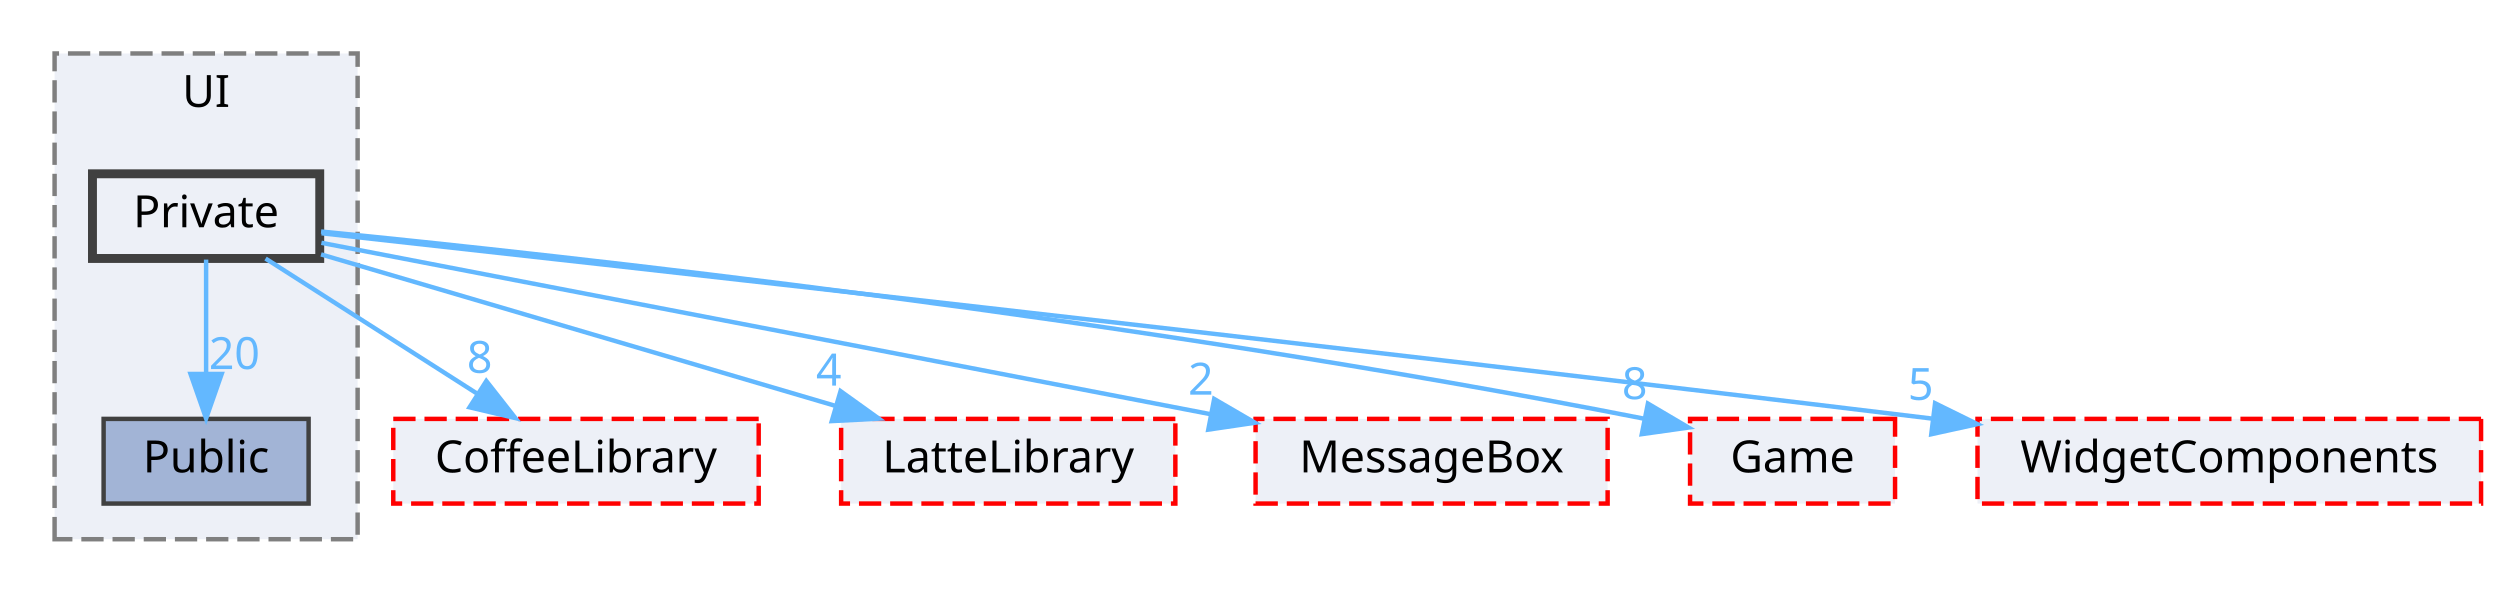
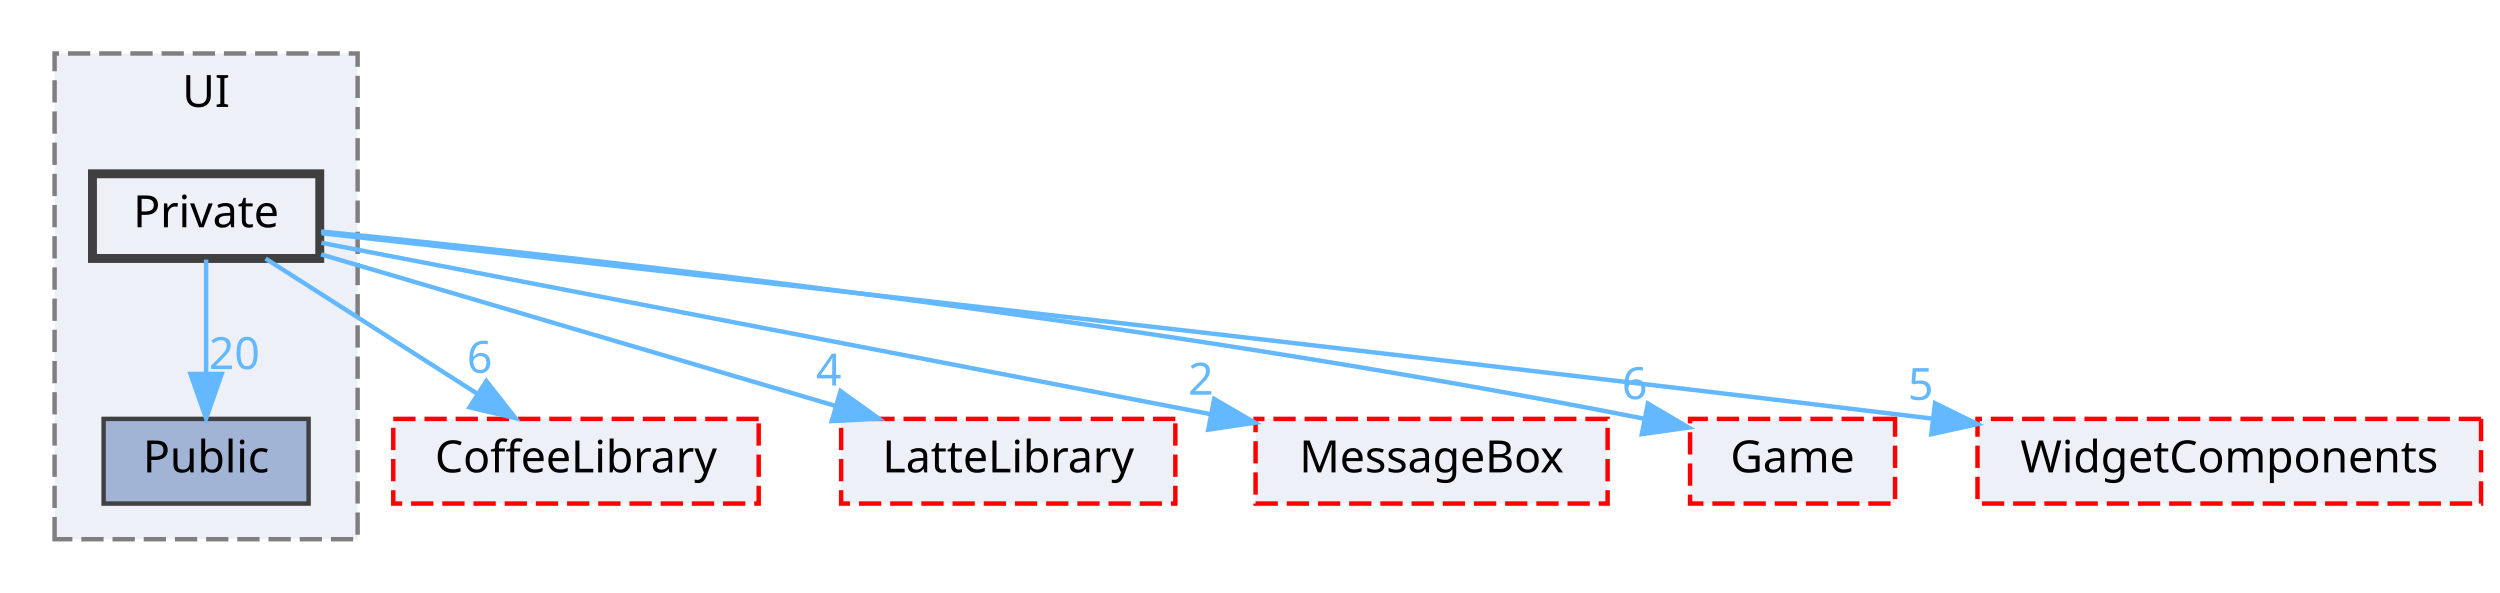
<svg xmlns="http://www.w3.org/2000/svg" xmlns:xlink="http://www.w3.org/1999/xlink" width="561pt" height="133pt" viewBox="0.00 0.00 560.50 133.00">
  <g id="graph0" class="graph" transform="scale(1 1) rotate(0) translate(4 129)">
    <g id="clust1" class="cluster">
      <g id="a_clust1">
        <a xlink:href="dir_55b064ed9f704d76d3805f2fda876350.html" target="_top" xlink:title="UI">
          <polygon fill="#edf0f7" stroke="#7f7f7f" stroke-dasharray="5,2" points="8,-8 8,-117 76,-117 76,-8 8,-8" />
          <text text-anchor="middle" x="42" y="-105" font-family="Malgun Gothic" font-size="10.00">UI</text>
        </a>
      </g>
    </g>
    <g id="node1" class="node">
      <g id="a_node1">
        <a xlink:href="dir_e82f2835ab4116a5eee79a37f645c6c8.html" target="_top" xlink:title="Public">
          <polygon fill="#a2b4d6" stroke="#404040" points="65,-35 19,-35 19,-16 65,-16 65,-35" />
          <text text-anchor="middle" x="42" y="-23" font-family="Malgun Gothic" font-size="10.00">Public</text>
        </a>
      </g>
    </g>
    <g id="node2" class="node">
      <g id="a_node2">
        <a xlink:href="dir_550f083bbe519bd985f450628c1369b6.html" target="_top" xlink:title="Private">
          <polygon fill="#edf0f7" stroke="#404040" stroke-width="2" points="67.5,-90 16.5,-90 16.5,-71 67.5,-71 67.5,-90" />
          <text text-anchor="middle" x="42" y="-78" font-family="Malgun Gothic" font-size="10.00">Private</text>
        </a>
      </g>
    </g>
    <g id="edge6" class="edge">
      <g id="a_edge6">
        <a xlink:href="dir_000027_000044.html" target="_top">
          <path fill="none" stroke="#63b8ff" d="M42,-70.75C42,-63.8 42,-53.85 42,-45.13" />
          <polygon fill="#63b8ff" stroke="#63b8ff" points="45.5,-45.09 42,-35.09 38.5,-45.09 45.5,-45.09" />
        </a>
      </g>
      <g id="a_edge6-headlabel">
        <a xlink:href="dir_000027_000044.html" target="_top" xlink:title="20">
          <text text-anchor="middle" x="48.34" y="-46.18" font-family="Malgun Gothic" font-size="10.00" fill="#63b8ff">20</text>
        </a>
      </g>
    </g>
    <g id="node3" class="node">
      <g id="a_node3">
        <a xlink:href="dir_2270f6753238979635db772f09123181.html" target="_top" xlink:title="CoffeeLibrary">
          <polygon fill="#edf0f7" stroke="red" stroke-dasharray="5,2" points="166,-35 84,-35 84,-16 166,-16 166,-35" />
          <text text-anchor="middle" x="125" y="-23" font-family="Malgun Gothic" font-size="10.00">CoffeeLibrary</text>
        </a>
      </g>
    </g>
    <g id="edge1" class="edge">
      <g id="a_edge1">
        <a xlink:href="dir_000027_000003.html" target="_top">
          <path fill="none" stroke="#63b8ff" d="M55.34,-70.98C68.09,-62.84 87.55,-50.41 102.67,-40.76" />
          <polygon fill="#63b8ff" stroke="#63b8ff" points="104.88,-43.5 111.42,-35.17 101.11,-37.6 104.88,-43.5" />
        </a>
      </g>
      <g id="a_edge1-headlabel">
-         <a xlink:href="dir_000027_000003.html" target="_top" xlink:title="8">
-           <text text-anchor="middle" x="103.38" y="-45.33" font-family="Malgun Gothic" font-size="10.00" fill="#63b8ff">8</text>
+         <a xlink:href="dir_000027_000003.html" target="_top" xlink:title="6">
+           <text text-anchor="middle" x="103.38" y="-45.33" font-family="Malgun Gothic" font-size="10.00" fill="#63b8ff">6</text>
        </a>
      </g>
    </g>
    <g id="node4" class="node">
      <g id="a_node4">
        <a xlink:href="dir_399370037b6f5ff6b0840148d18ec8d9.html" target="_top" xlink:title="LatteLibrary">
          <polygon fill="#edf0f7" stroke="red" stroke-dasharray="5,2" points="259.5,-35 184.5,-35 184.5,-16 259.5,-16 259.5,-35" />
          <text text-anchor="middle" x="222" y="-23" font-family="Malgun Gothic" font-size="10.00">LatteLibrary</text>
        </a>
      </g>
    </g>
    <g id="edge2" class="edge">
      <g id="a_edge2">
        <a xlink:href="dir_000027_000009.html" target="_top">
          <path fill="none" stroke="#63b8ff" d="M67.79,-71.91C97.96,-63.02 148.22,-48.22 183.12,-37.95" />
          <polygon fill="#63b8ff" stroke="#63b8ff" points="184.37,-41.23 192.98,-35.05 182.4,-34.51 184.37,-41.23" />
        </a>
      </g>
      <g id="a_edge2-headlabel">
        <a xlink:href="dir_000027_000009.html" target="_top" xlink:title="4">
          <text text-anchor="middle" x="181.73" y="-42.47" font-family="Malgun Gothic" font-size="10.00" fill="#63b8ff">4</text>
        </a>
      </g>
    </g>
    <g id="node5" class="node">
      <g id="a_node5">
        <a xlink:href="dir_47ae9c23f27029060c39af29b069b73d.html" target="_top" xlink:title="MessageBox">
          <polygon fill="#edf0f7" stroke="red" stroke-dasharray="5,2" points="356.5,-35 277.5,-35 277.5,-16 356.5,-16 356.5,-35" />
          <text text-anchor="middle" x="317" y="-23" font-family="Malgun Gothic" font-size="10.00">MessageBox</text>
        </a>
      </g>
    </g>
    <g id="edge3" class="edge">
      <g id="a_edge3">
        <a xlink:href="dir_000027_000011.html" target="_top">
          <path fill="none" stroke="#63b8ff" d="M67.87,-74.51C113.41,-65.74 208.58,-47.39 267.22,-36.09" />
          <polygon fill="#63b8ff" stroke="#63b8ff" points="268.21,-39.47 277.37,-34.14 266.89,-32.59 268.21,-39.47" />
        </a>
      </g>
      <g id="a_edge3-headlabel">
        <a xlink:href="dir_000027_000011.html" target="_top" xlink:title="2">
          <text text-anchor="middle" x="265.22" y="-40.44" font-family="Malgun Gothic" font-size="10.00" fill="#63b8ff">2</text>
        </a>
      </g>
    </g>
    <g id="node6" class="node">
      <g id="a_node6">
        <a xlink:href="dir_7fb5e64dcba5cad56d11a2ce531d1e7a.html" target="_top" xlink:title="Game">
          <polygon fill="#edf0f7" stroke="red" stroke-dasharray="5,2" points="421,-35 375,-35 375,-16 421,-16 421,-35" />
          <text text-anchor="middle" x="398" y="-23" font-family="Malgun Gothic" font-size="10.00">Game</text>
        </a>
      </g>
    </g>
    <g id="edge4" class="edge">
      <g id="a_edge4">
        <a xlink:href="dir_000027_000007.html" target="_top">
          <path fill="none" stroke="#63b8ff" d="M67.8,-77.05C121.35,-71.73 248.58,-57.88 364.55,-35.07" />
          <polygon fill="#63b8ff" stroke="#63b8ff" points="365.54,-38.44 374.66,-33.06 364.17,-31.58 365.54,-38.44" />
        </a>
      </g>
      <g id="a_edge4-headlabel">
-         <a xlink:href="dir_000027_000007.html" target="_top" xlink:title="8">
-           <text text-anchor="middle" x="362.57" y="-39.43" font-family="Malgun Gothic" font-size="10.00" fill="#63b8ff">8</text>
+         <a xlink:href="dir_000027_000007.html" target="_top" xlink:title="6">
+           <text text-anchor="middle" x="362.57" y="-39.43" font-family="Malgun Gothic" font-size="10.00" fill="#63b8ff">6</text>
        </a>
      </g>
    </g>
    <g id="node7" class="node">
      <g id="a_node7">
        <a xlink:href="dir_b6750dbdff08df84555f1c91e851278f.html" target="_top" xlink:title="WidgetComponents">
          <polygon fill="#edf0f7" stroke="red" stroke-dasharray="5,2" points="552.5,-35 439.5,-35 439.5,-16 552.5,-16 552.5,-35" />
          <text text-anchor="middle" x="496" y="-23" font-family="Malgun Gothic" font-size="10.00">WidgetComponents</text>
        </a>
      </g>
    </g>
    <g id="edge5" class="edge">
      <g id="a_edge5">
        <a xlink:href="dir_000027_000051.html" target="_top">
          <path fill="none" stroke="#63b8ff" d="M67.9,-76.66C128.8,-69.94 286.1,-52.44 429.2,-35.08" />
          <polygon fill="#63b8ff" stroke="#63b8ff" points="429.98,-38.51 439.48,-33.83 429.13,-31.56 429.98,-38.51" />
        </a>
      </g>
      <g id="a_edge5-headlabel">
        <a xlink:href="dir_000027_000051.html" target="_top" xlink:title="5">
          <text text-anchor="middle" x="426.75" y="-39.26" font-family="Malgun Gothic" font-size="10.00" fill="#63b8ff">5</text>
        </a>
      </g>
    </g>
  </g>
</svg>
